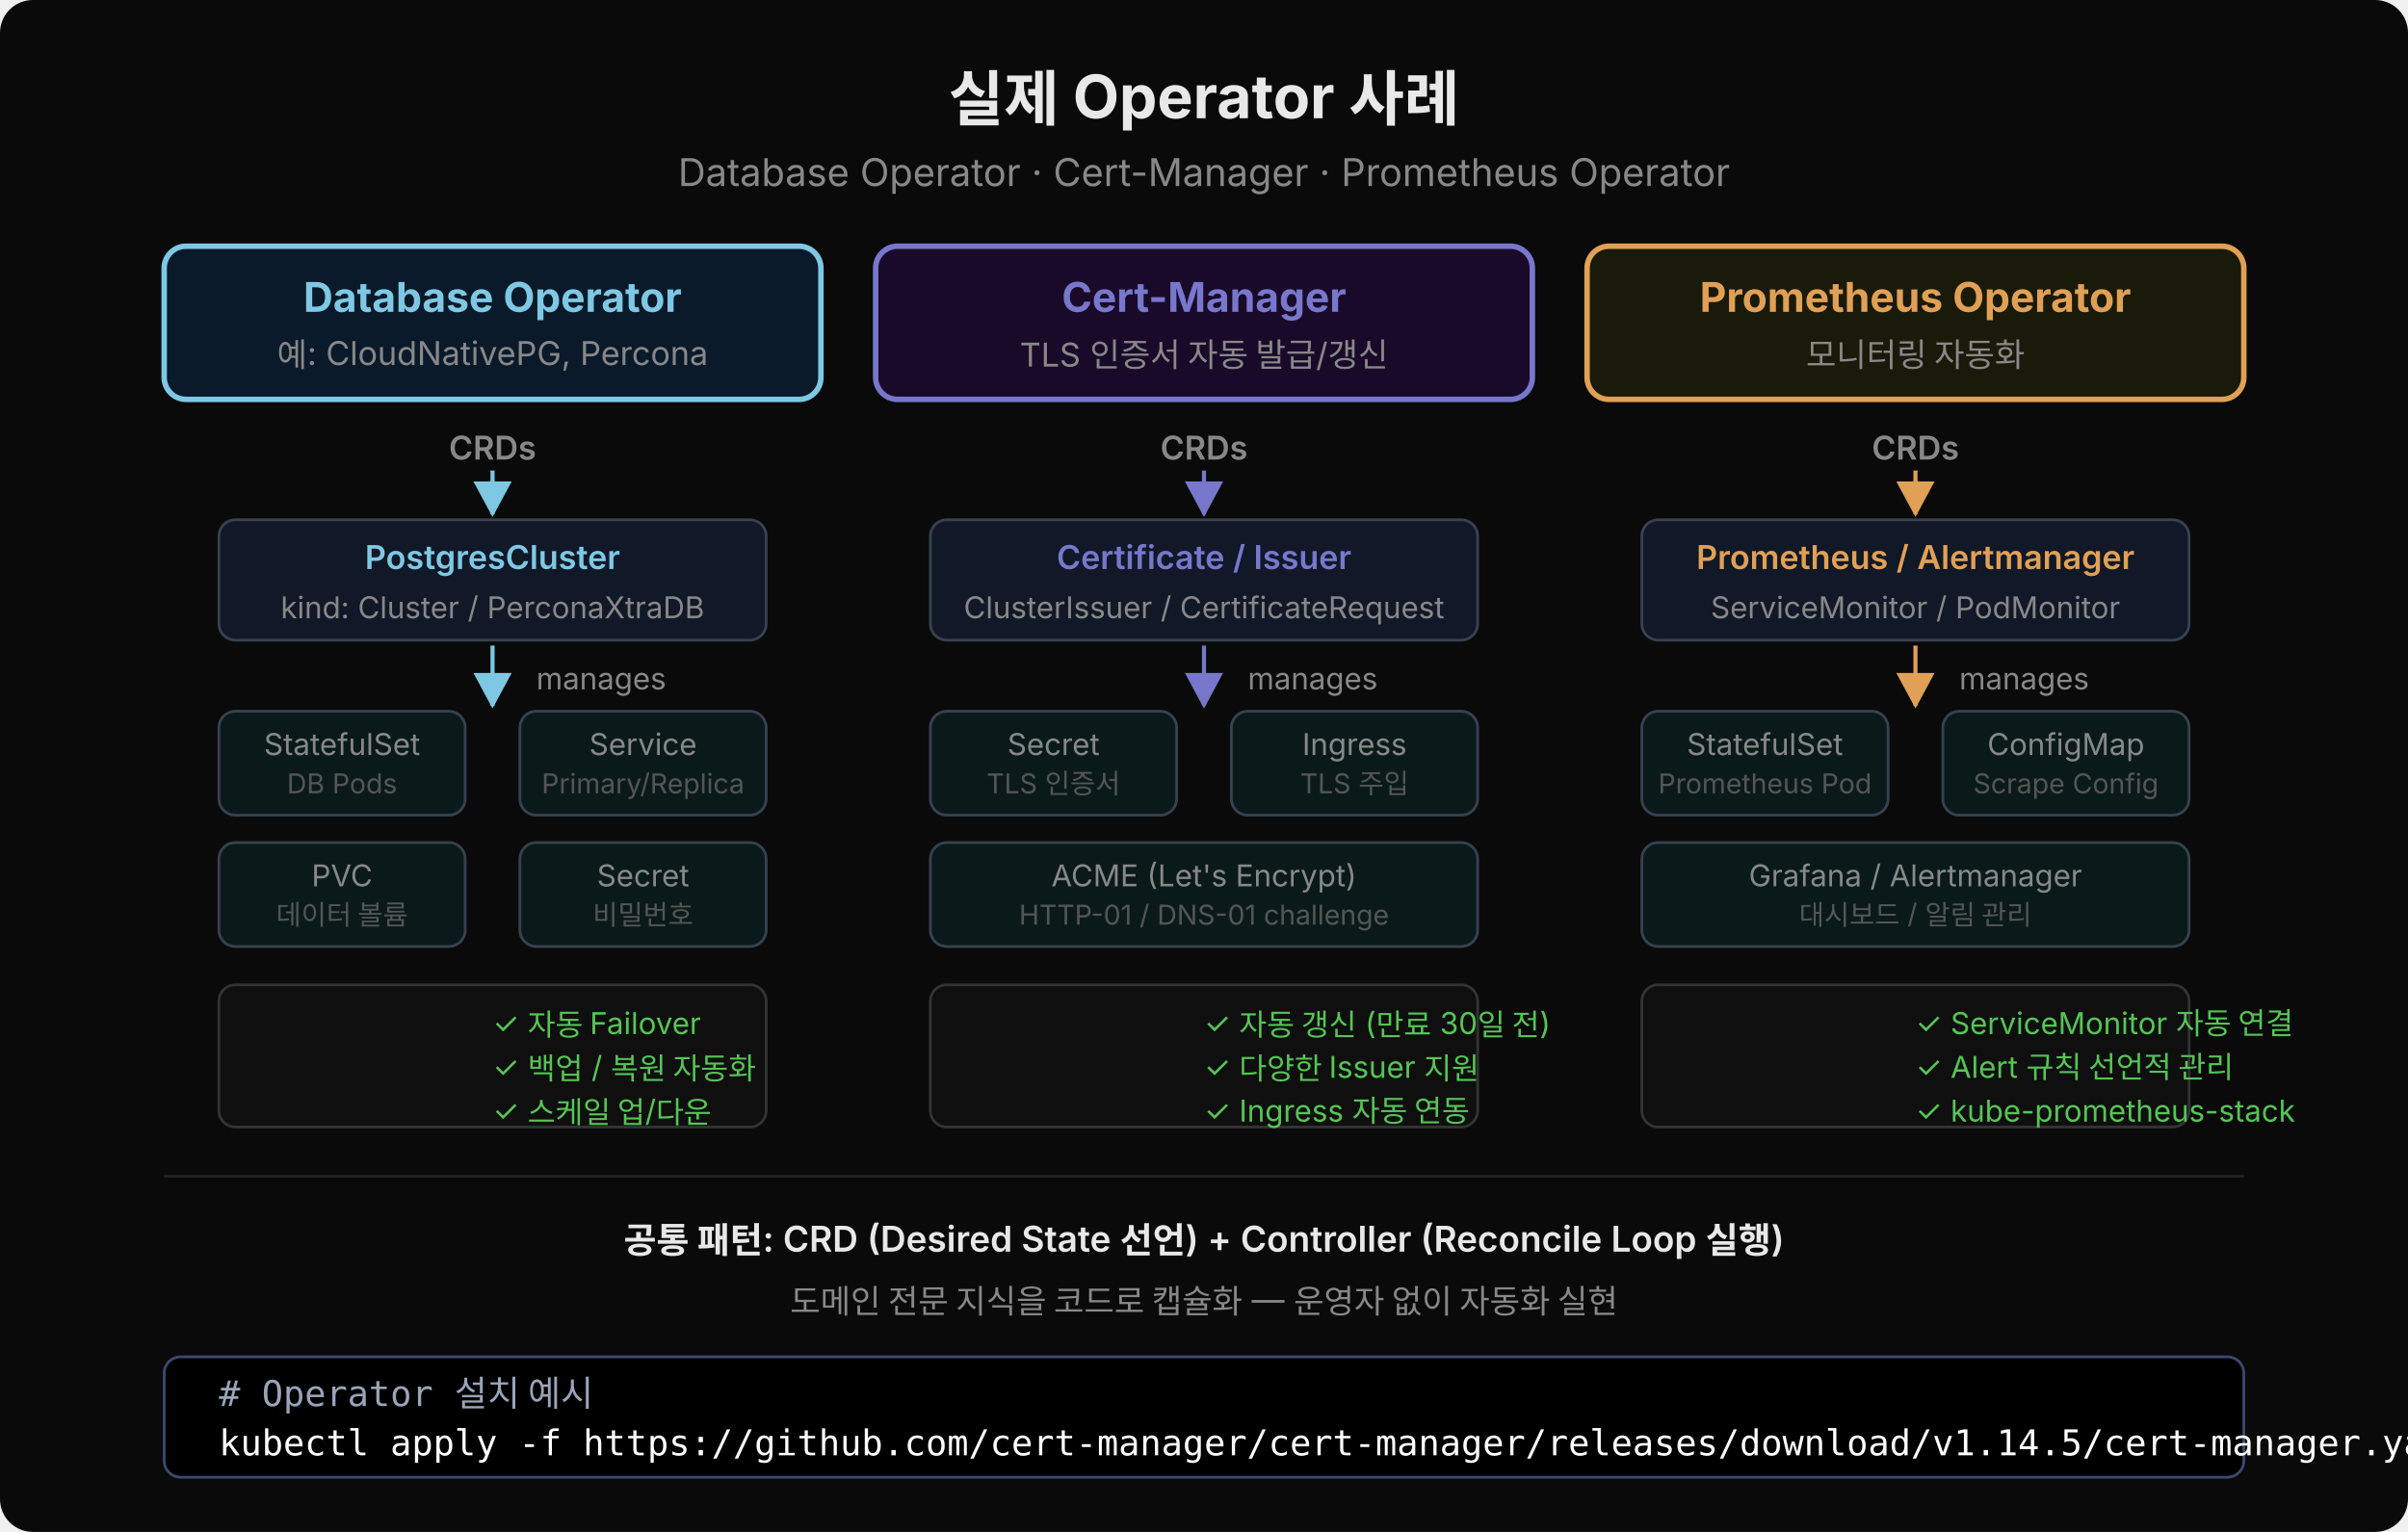
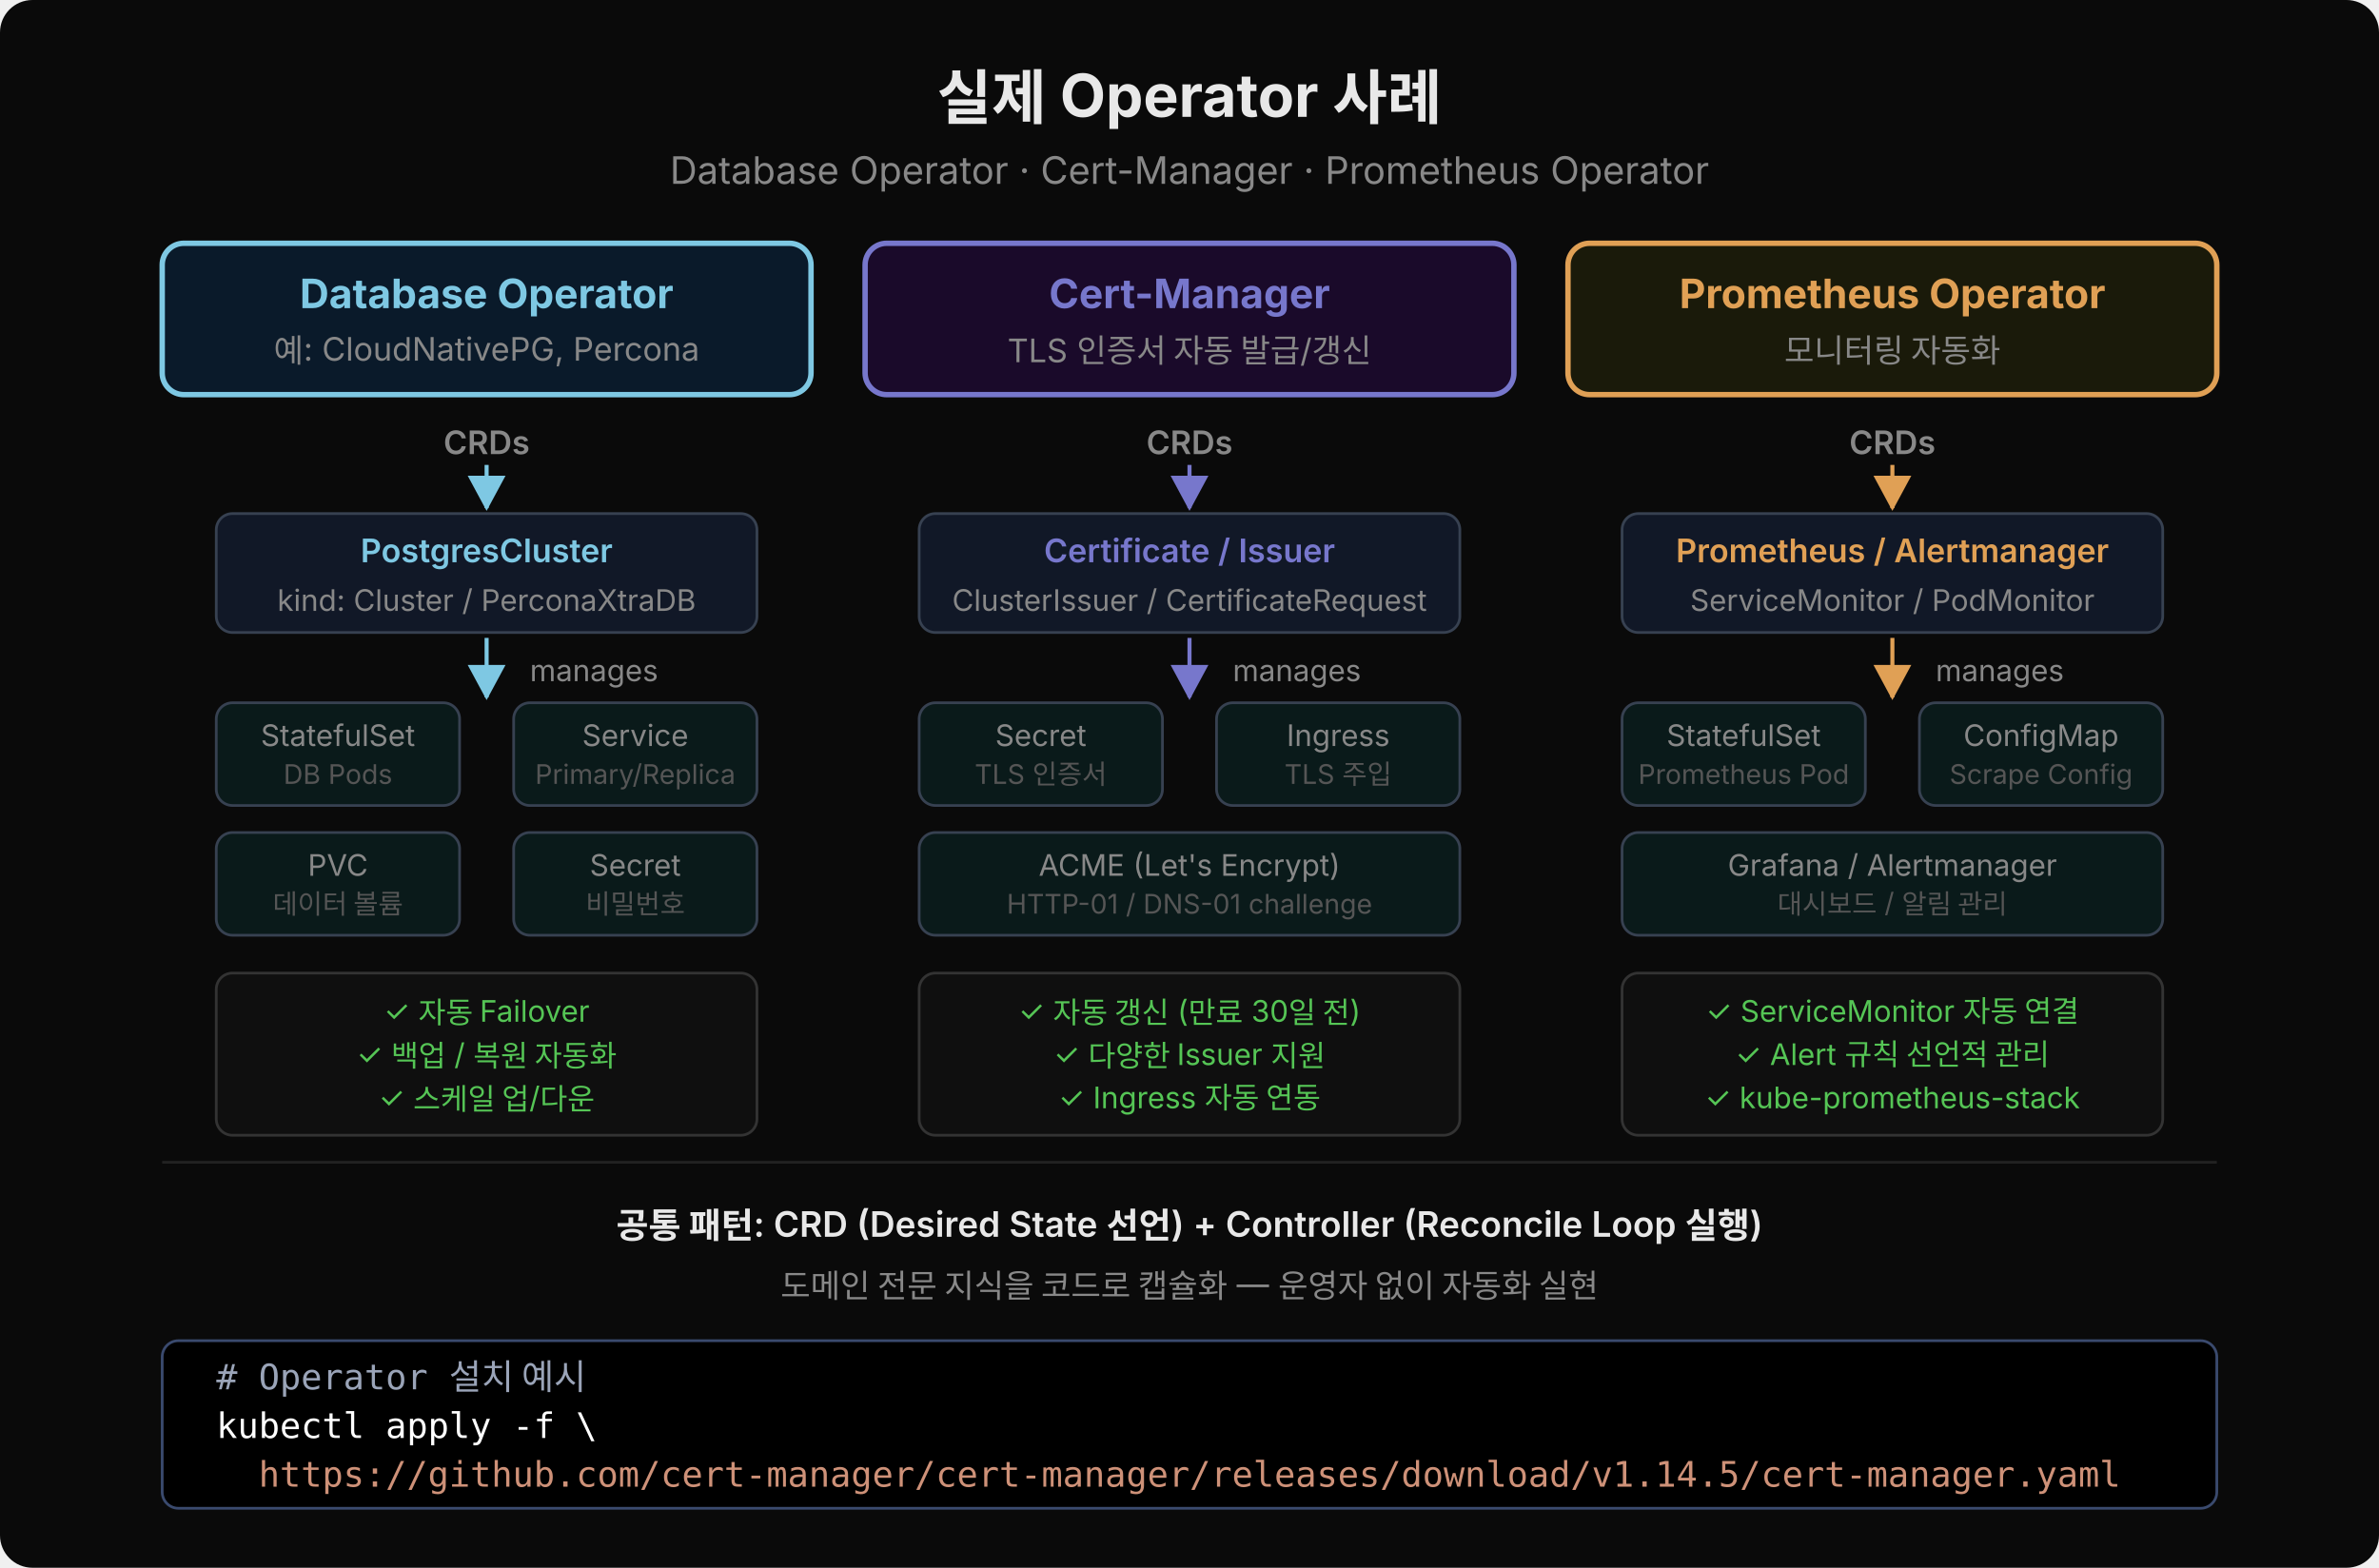
- <svg xmlns="http://www.w3.org/2000/svg" width="880" height="560" viewBox="0 0 880 560">
+ <svg xmlns="http://www.w3.org/2000/svg" width="880" height="580" viewBox="0 0 880 580">
  <defs>
    <marker id="arr" viewBox="0 0 14 14" refX="12" refY="7" markerUnits="userSpaceOnUse" markerWidth="14" markerHeight="14" orient="auto">
      <path d="M 0 0 L 13 7 L 0 14 z" fill="#7ec8e3" />
    </marker>
    <marker id="arrg" viewBox="0 0 14 14" refX="12" refY="7" markerUnits="userSpaceOnUse" markerWidth="14" markerHeight="14" orient="auto">
      <path d="M 0 0 L 13 7 L 0 14 z" fill="#55c555" />
    </marker>
    <marker id="arrp" viewBox="0 0 14 14" refX="12" refY="7" markerUnits="userSpaceOnUse" markerWidth="14" markerHeight="14" orient="auto">
      <path d="M 0 0 L 13 7 L 0 14 z" fill="#7777cc" />
    </marker>
    <marker id="arro" viewBox="0 0 14 14" refX="12" refY="7" markerUnits="userSpaceOnUse" markerWidth="14" markerHeight="14" orient="auto">
      <path d="M 0 0 L 13 7 L 0 14 z" fill="#e0a055" />
    </marker>
  </defs>
-   <rect width="880" height="560" fill="#0a0a0a" rx="12" />
+   <rect width="880" height="580" fill="#0a0a0a" rx="12" />
  <text x="440" y="44" font-family="'Wanted Sans Variable','Wanted Sans',-apple-system,sans-serif" font-size="22" font-weight="700" fill="#e8e8e8" text-anchor="middle">실제 Operator 사례</text>
  <text x="440" y="68" font-family="'Wanted Sans Variable','Wanted Sans',-apple-system,sans-serif" font-size="14" fill="#888" text-anchor="middle">Database Operator · Cert-Manager · Prometheus Operator</text>
  <rect x="60" y="90" width="240" height="56" rx="8" fill="#0a1a2a" stroke="#7ec8e3" stroke-width="2" />
  <text x="180" y="114" font-family="'Wanted Sans Variable','Wanted Sans',-apple-system,sans-serif" font-size="15" font-weight="700" fill="#7ec8e3" text-anchor="middle">Database Operator</text>
  <text x="180" y="134" font-family="'Wanted Sans Variable','Wanted Sans',-apple-system,sans-serif" font-size="12" fill="#888" text-anchor="middle">예: CloudNativePG, Percona</text>
  <text x="180" y="168" font-family="'Wanted Sans Variable','Wanted Sans',-apple-system,sans-serif" font-size="12" font-weight="600" fill="#888" text-anchor="middle">CRDs</text>
  <line x1="180" y1="172" x2="180" y2="188" stroke="#7ec8e3" stroke-width="1.5" marker-end="url(#arr)" />
  <rect x="80" y="190" width="200" height="44" rx="6" fill="#111827" stroke="#374151" stroke-width="1" />
  <text x="180" y="208" font-family="'Wanted Sans Variable','Wanted Sans',-apple-system,sans-serif" font-size="12" font-weight="600" fill="#7ec8e3" text-anchor="middle">PostgresCluster</text>
  <text x="180" y="226" font-family="'Wanted Sans Variable','Wanted Sans',-apple-system,sans-serif" font-size="11" fill="#888" text-anchor="middle">kind: Cluster / PerconaXtraDB</text>
  <line x1="180" y1="236" x2="180" y2="258" stroke="#7ec8e3" stroke-width="1.5" marker-end="url(#arr)" />
  <text x="196" y="252" font-family="'Wanted Sans Variable','Wanted Sans',-apple-system,sans-serif" font-size="11" fill="#888" text-anchor="start">manages</text>
  <rect x="80" y="260" width="90" height="38" rx="6" fill="#0a1a1a" stroke="#374151" stroke-width="1" />
  <text x="125" y="276" font-family="'Wanted Sans Variable','Wanted Sans',-apple-system,sans-serif" font-size="11" fill="#888" text-anchor="middle">StatefulSet</text>
  <text x="125" y="290" font-family="'Wanted Sans Variable','Wanted Sans',-apple-system,sans-serif" font-size="10" fill="#555" text-anchor="middle">DB Pods</text>
  <rect x="190" y="260" width="90" height="38" rx="6" fill="#0a1a1a" stroke="#374151" stroke-width="1" />
  <text x="235" y="276" font-family="'Wanted Sans Variable','Wanted Sans',-apple-system,sans-serif" font-size="11" fill="#888" text-anchor="middle">Service</text>
  <text x="235" y="290" font-family="'Wanted Sans Variable','Wanted Sans',-apple-system,sans-serif" font-size="10" fill="#555" text-anchor="middle">Primary/Replica</text>
  <rect x="80" y="308" width="90" height="38" rx="6" fill="#0a1a1a" stroke="#374151" stroke-width="1" />
  <text x="125" y="324" font-family="'Wanted Sans Variable','Wanted Sans',-apple-system,sans-serif" font-size="11" fill="#888" text-anchor="middle">PVC</text>
  <text x="125" y="338" font-family="'Wanted Sans Variable','Wanted Sans',-apple-system,sans-serif" font-size="10" fill="#555" text-anchor="middle">데이터 볼륨</text>
  <rect x="190" y="308" width="90" height="38" rx="6" fill="#0a1a1a" stroke="#374151" stroke-width="1" />
  <text x="235" y="324" font-family="'Wanted Sans Variable','Wanted Sans',-apple-system,sans-serif" font-size="11" fill="#888" text-anchor="middle">Secret</text>
  <text x="235" y="338" font-family="'Wanted Sans Variable','Wanted Sans',-apple-system,sans-serif" font-size="10" fill="#555" text-anchor="middle">비밀번호</text>
-   <rect x="80" y="360" width="200" height="52" rx="6" fill="#0f0f0f" stroke="#333" stroke-width="1" />
-   <text x="180" y="378" font-family="'Wanted Sans Variable','Wanted Sans',-apple-system,sans-serif" font-size="11" fill="#55c555">✓ 자동 Failover</text>
-   <text x="180" y="394" font-family="'Wanted Sans Variable','Wanted Sans',-apple-system,sans-serif" font-size="11" fill="#55c555">✓ 백업 / 복원 자동화</text>
-   <text x="180" y="410" font-family="'Wanted Sans Variable','Wanted Sans',-apple-system,sans-serif" font-size="11" fill="#55c555">✓ 스케일 업/다운</text>
+   <rect x="80" y="360" width="200" height="60" rx="6" fill="#0f0f0f" stroke="#333" stroke-width="1" />
+   <text x="180" y="378" text-anchor="middle" font-family="'Wanted Sans Variable','Wanted Sans',-apple-system,sans-serif" font-size="11" fill="#55c555">✓ 자동 Failover</text>
+   <text x="180" y="394" text-anchor="middle" font-family="'Wanted Sans Variable','Wanted Sans',-apple-system,sans-serif" font-size="11" fill="#55c555">✓ 백업 / 복원 자동화</text>
+   <text x="180" y="410" text-anchor="middle" font-family="'Wanted Sans Variable','Wanted Sans',-apple-system,sans-serif" font-size="11" fill="#55c555">✓ 스케일 업/다운</text>
  <rect x="320" y="90" width="240" height="56" rx="8" fill="#1a0a2a" stroke="#7777cc" stroke-width="2" />
  <text x="440" y="114" font-family="'Wanted Sans Variable','Wanted Sans',-apple-system,sans-serif" font-size="15" font-weight="700" fill="#7777cc" text-anchor="middle">Cert-Manager</text>
  <text x="440" y="134" font-family="'Wanted Sans Variable','Wanted Sans',-apple-system,sans-serif" font-size="12" fill="#888" text-anchor="middle">TLS 인증서 자동 발급/갱신</text>
  <text x="440" y="168" font-family="'Wanted Sans Variable','Wanted Sans',-apple-system,sans-serif" font-size="12" font-weight="600" fill="#888" text-anchor="middle">CRDs</text>
  <line x1="440" y1="172" x2="440" y2="188" stroke="#7777cc" stroke-width="1.5" marker-end="url(#arrp)" />
  <rect x="340" y="190" width="200" height="44" rx="6" fill="#111827" stroke="#374151" stroke-width="1" />
  <text x="440" y="208" font-family="'Wanted Sans Variable','Wanted Sans',-apple-system,sans-serif" font-size="12" font-weight="600" fill="#7777cc" text-anchor="middle">Certificate / Issuer</text>
  <text x="440" y="226" font-family="'Wanted Sans Variable','Wanted Sans',-apple-system,sans-serif" font-size="11" fill="#888" text-anchor="middle">ClusterIssuer / CertificateRequest</text>
  <line x1="440" y1="236" x2="440" y2="258" stroke="#7777cc" stroke-width="1.5" marker-end="url(#arrp)" />
  <text x="456" y="252" font-family="'Wanted Sans Variable','Wanted Sans',-apple-system,sans-serif" font-size="11" fill="#888" text-anchor="start">manages</text>
  <rect x="340" y="260" width="90" height="38" rx="6" fill="#0a1a1a" stroke="#374151" stroke-width="1" />
  <text x="385" y="276" font-family="'Wanted Sans Variable','Wanted Sans',-apple-system,sans-serif" font-size="11" fill="#888" text-anchor="middle">Secret</text>
  <text x="385" y="290" font-family="'Wanted Sans Variable','Wanted Sans',-apple-system,sans-serif" font-size="10" fill="#555" text-anchor="middle">TLS 인증서</text>
  <rect x="450" y="260" width="90" height="38" rx="6" fill="#0a1a1a" stroke="#374151" stroke-width="1" />
  <text x="495" y="276" font-family="'Wanted Sans Variable','Wanted Sans',-apple-system,sans-serif" font-size="11" fill="#888" text-anchor="middle">Ingress</text>
  <text x="495" y="290" font-family="'Wanted Sans Variable','Wanted Sans',-apple-system,sans-serif" font-size="10" fill="#555" text-anchor="middle">TLS 주입</text>
  <rect x="340" y="308" width="200" height="38" rx="6" fill="#0a1a1a" stroke="#374151" stroke-width="1" />
  <text x="440" y="324" font-family="'Wanted Sans Variable','Wanted Sans',-apple-system,sans-serif" font-size="11" fill="#888" text-anchor="middle">ACME (Let's Encrypt)</text>
  <text x="440" y="338" font-family="'Wanted Sans Variable','Wanted Sans',-apple-system,sans-serif" font-size="10" fill="#555" text-anchor="middle">HTTP-01 / DNS-01 challenge</text>
-   <rect x="340" y="360" width="200" height="52" rx="6" fill="#0f0f0f" stroke="#333" stroke-width="1" />
-   <text x="440" y="378" font-family="'Wanted Sans Variable','Wanted Sans',-apple-system,sans-serif" font-size="11" fill="#55c555">✓ 자동 갱신 (만료 30일 전)</text>
-   <text x="440" y="394" font-family="'Wanted Sans Variable','Wanted Sans',-apple-system,sans-serif" font-size="11" fill="#55c555">✓ 다양한 Issuer 지원</text>
-   <text x="440" y="410" font-family="'Wanted Sans Variable','Wanted Sans',-apple-system,sans-serif" font-size="11" fill="#55c555">✓ Ingress 자동 연동</text>
+   <rect x="340" y="360" width="200" height="60" rx="6" fill="#0f0f0f" stroke="#333" stroke-width="1" />
+   <text x="440" y="378" text-anchor="middle" font-family="'Wanted Sans Variable','Wanted Sans',-apple-system,sans-serif" font-size="11" fill="#55c555">✓ 자동 갱신 (만료 30일 전)</text>
+   <text x="440" y="394" text-anchor="middle" font-family="'Wanted Sans Variable','Wanted Sans',-apple-system,sans-serif" font-size="11" fill="#55c555">✓ 다양한 Issuer 지원</text>
+   <text x="440" y="410" text-anchor="middle" font-family="'Wanted Sans Variable','Wanted Sans',-apple-system,sans-serif" font-size="11" fill="#55c555">✓ Ingress 자동 연동</text>
  <rect x="580" y="90" width="240" height="56" rx="8" fill="#1a1a0a" stroke="#e0a055" stroke-width="2" />
  <text x="700" y="114" font-family="'Wanted Sans Variable','Wanted Sans',-apple-system,sans-serif" font-size="15" font-weight="700" fill="#e0a055" text-anchor="middle">Prometheus Operator</text>
  <text x="700" y="134" font-family="'Wanted Sans Variable','Wanted Sans',-apple-system,sans-serif" font-size="12" fill="#888" text-anchor="middle">모니터링 자동화</text>
  <text x="700" y="168" font-family="'Wanted Sans Variable','Wanted Sans',-apple-system,sans-serif" font-size="12" font-weight="600" fill="#888" text-anchor="middle">CRDs</text>
  <line x1="700" y1="172" x2="700" y2="188" stroke="#e0a055" stroke-width="1.5" marker-end="url(#arro)" />
  <rect x="600" y="190" width="200" height="44" rx="6" fill="#111827" stroke="#374151" stroke-width="1" />
  <text x="700" y="208" font-family="'Wanted Sans Variable','Wanted Sans',-apple-system,sans-serif" font-size="12" font-weight="600" fill="#e0a055" text-anchor="middle">Prometheus / Alertmanager</text>
  <text x="700" y="226" font-family="'Wanted Sans Variable','Wanted Sans',-apple-system,sans-serif" font-size="11" fill="#888" text-anchor="middle">ServiceMonitor / PodMonitor</text>
  <line x1="700" y1="236" x2="700" y2="258" stroke="#e0a055" stroke-width="1.5" marker-end="url(#arro)" />
  <text x="716" y="252" font-family="'Wanted Sans Variable','Wanted Sans',-apple-system,sans-serif" font-size="11" fill="#888" text-anchor="start">manages</text>
  <rect x="600" y="260" width="90" height="38" rx="6" fill="#0a1a1a" stroke="#374151" stroke-width="1" />
  <text x="645" y="276" font-family="'Wanted Sans Variable','Wanted Sans',-apple-system,sans-serif" font-size="11" fill="#888" text-anchor="middle">StatefulSet</text>
  <text x="645" y="290" font-family="'Wanted Sans Variable','Wanted Sans',-apple-system,sans-serif" font-size="10" fill="#555" text-anchor="middle">Prometheus Pod</text>
  <rect x="710" y="260" width="90" height="38" rx="6" fill="#0a1a1a" stroke="#374151" stroke-width="1" />
  <text x="755" y="276" font-family="'Wanted Sans Variable','Wanted Sans',-apple-system,sans-serif" font-size="11" fill="#888" text-anchor="middle">ConfigMap</text>
  <text x="755" y="290" font-family="'Wanted Sans Variable','Wanted Sans',-apple-system,sans-serif" font-size="10" fill="#555" text-anchor="middle">Scrape Config</text>
  <rect x="600" y="308" width="200" height="38" rx="6" fill="#0a1a1a" stroke="#374151" stroke-width="1" />
  <text x="700" y="324" font-family="'Wanted Sans Variable','Wanted Sans',-apple-system,sans-serif" font-size="11" fill="#888" text-anchor="middle">Grafana / Alertmanager</text>
  <text x="700" y="338" font-family="'Wanted Sans Variable','Wanted Sans',-apple-system,sans-serif" font-size="10" fill="#555" text-anchor="middle">대시보드 / 알림 관리</text>
-   <rect x="600" y="360" width="200" height="52" rx="6" fill="#0f0f0f" stroke="#333" stroke-width="1" />
-   <text x="700" y="378" font-family="'Wanted Sans Variable','Wanted Sans',-apple-system,sans-serif" font-size="11" fill="#55c555">✓ ServiceMonitor 자동 연결</text>
-   <text x="700" y="394" font-family="'Wanted Sans Variable','Wanted Sans',-apple-system,sans-serif" font-size="11" fill="#55c555">✓ Alert 규칙 선언적 관리</text>
-   <text x="700" y="410" font-family="'Wanted Sans Variable','Wanted Sans',-apple-system,sans-serif" font-size="11" fill="#55c555">✓ kube-prometheus-stack</text>
+   <rect x="600" y="360" width="200" height="60" rx="6" fill="#0f0f0f" stroke="#333" stroke-width="1" />
+   <text x="700" y="378" text-anchor="middle" font-family="'Wanted Sans Variable','Wanted Sans',-apple-system,sans-serif" font-size="11" fill="#55c555">✓ ServiceMonitor 자동 연결</text>
+   <text x="700" y="394" text-anchor="middle" font-family="'Wanted Sans Variable','Wanted Sans',-apple-system,sans-serif" font-size="11" fill="#55c555">✓ Alert 규칙 선언적 관리</text>
+   <text x="700" y="410" text-anchor="middle" font-family="'Wanted Sans Variable','Wanted Sans',-apple-system,sans-serif" font-size="11" fill="#55c555">✓ kube-prometheus-stack</text>
  <line x1="60" y1="430" x2="820" y2="430" stroke="#222" stroke-width="1" />
  <text x="440" y="458" font-family="'Wanted Sans Variable','Wanted Sans',-apple-system,sans-serif" font-size="13" font-weight="600" fill="#e8e8e8" text-anchor="middle">공통 패턴: CRD (Desired State 선언) + Controller (Reconcile Loop 실행)</text>
  <text x="440" y="480" font-family="'Wanted Sans Variable','Wanted Sans',-apple-system,sans-serif" font-size="12" fill="#888" text-anchor="middle">도메인 전문 지식을 코드로 캡슐화 — 운영자 없이 자동화 실현</text>
-   <rect x="60" y="496" width="760" height="44" rx="6" fill="#000000" stroke="#3a4a6e" stroke-width="1" />
+   <rect x="60" y="496" width="760" height="62" rx="6" fill="#000000" stroke="#3a4a6e" stroke-width="1" />
  <text x="80" y="514" font-family="'JetBrains Mono','Menlo','Consolas',monospace" font-size="13" fill="#9aa4b8" xml:space="preserve"># Operator 설치 예시</text>
-   <text x="80" y="532" font-family="'JetBrains Mono','Menlo','Consolas',monospace" font-size="13" fill="#ffffff" xml:space="preserve">kubectl apply -f https://github.com/cert-manager/cert-manager/releases/download/v1.14.5/cert-manager.yaml</text>
+   <text x="80" y="532" font-family="'JetBrains Mono','Menlo','Consolas',monospace" font-size="13" fill="#ffffff" xml:space="preserve">kubectl apply -f \</text>
+   <text x="80" y="550" font-family="'JetBrains Mono','Menlo','Consolas',monospace" font-size="13" fill="#ce9178" xml:space="preserve">  https://github.com/cert-manager/cert-manager/releases/download/v1.14.5/cert-manager.yaml</text>
</svg>
